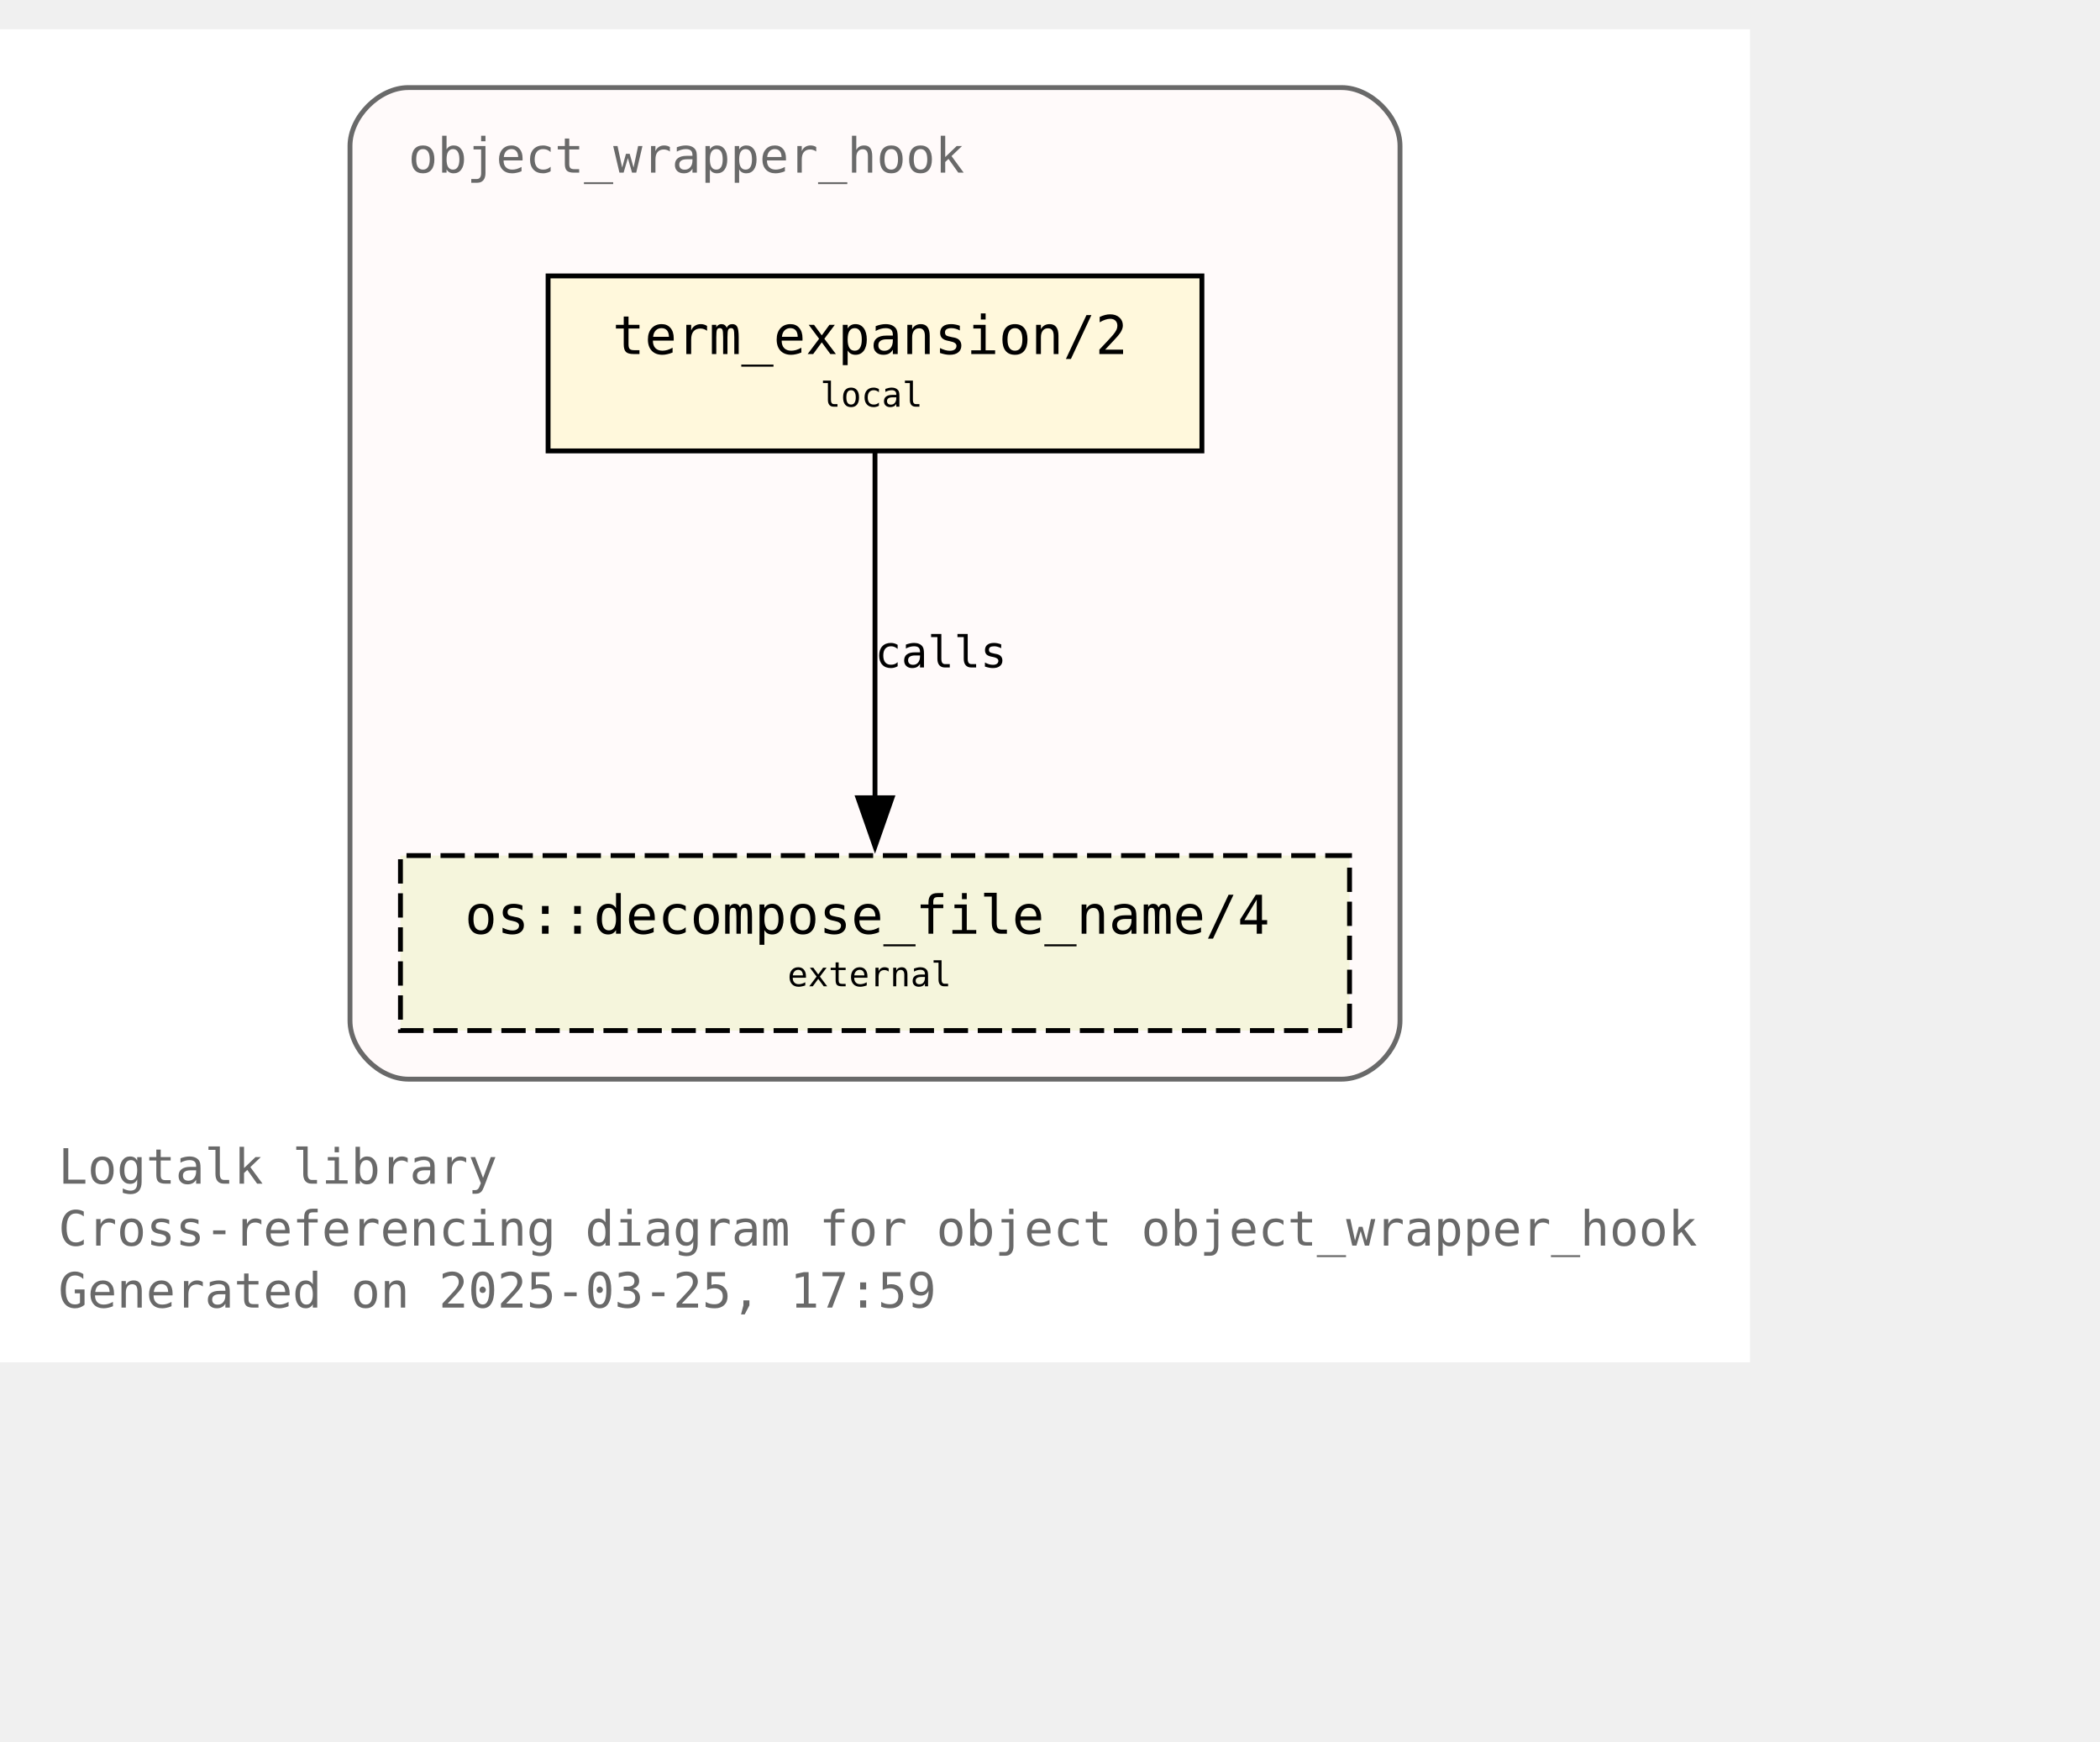
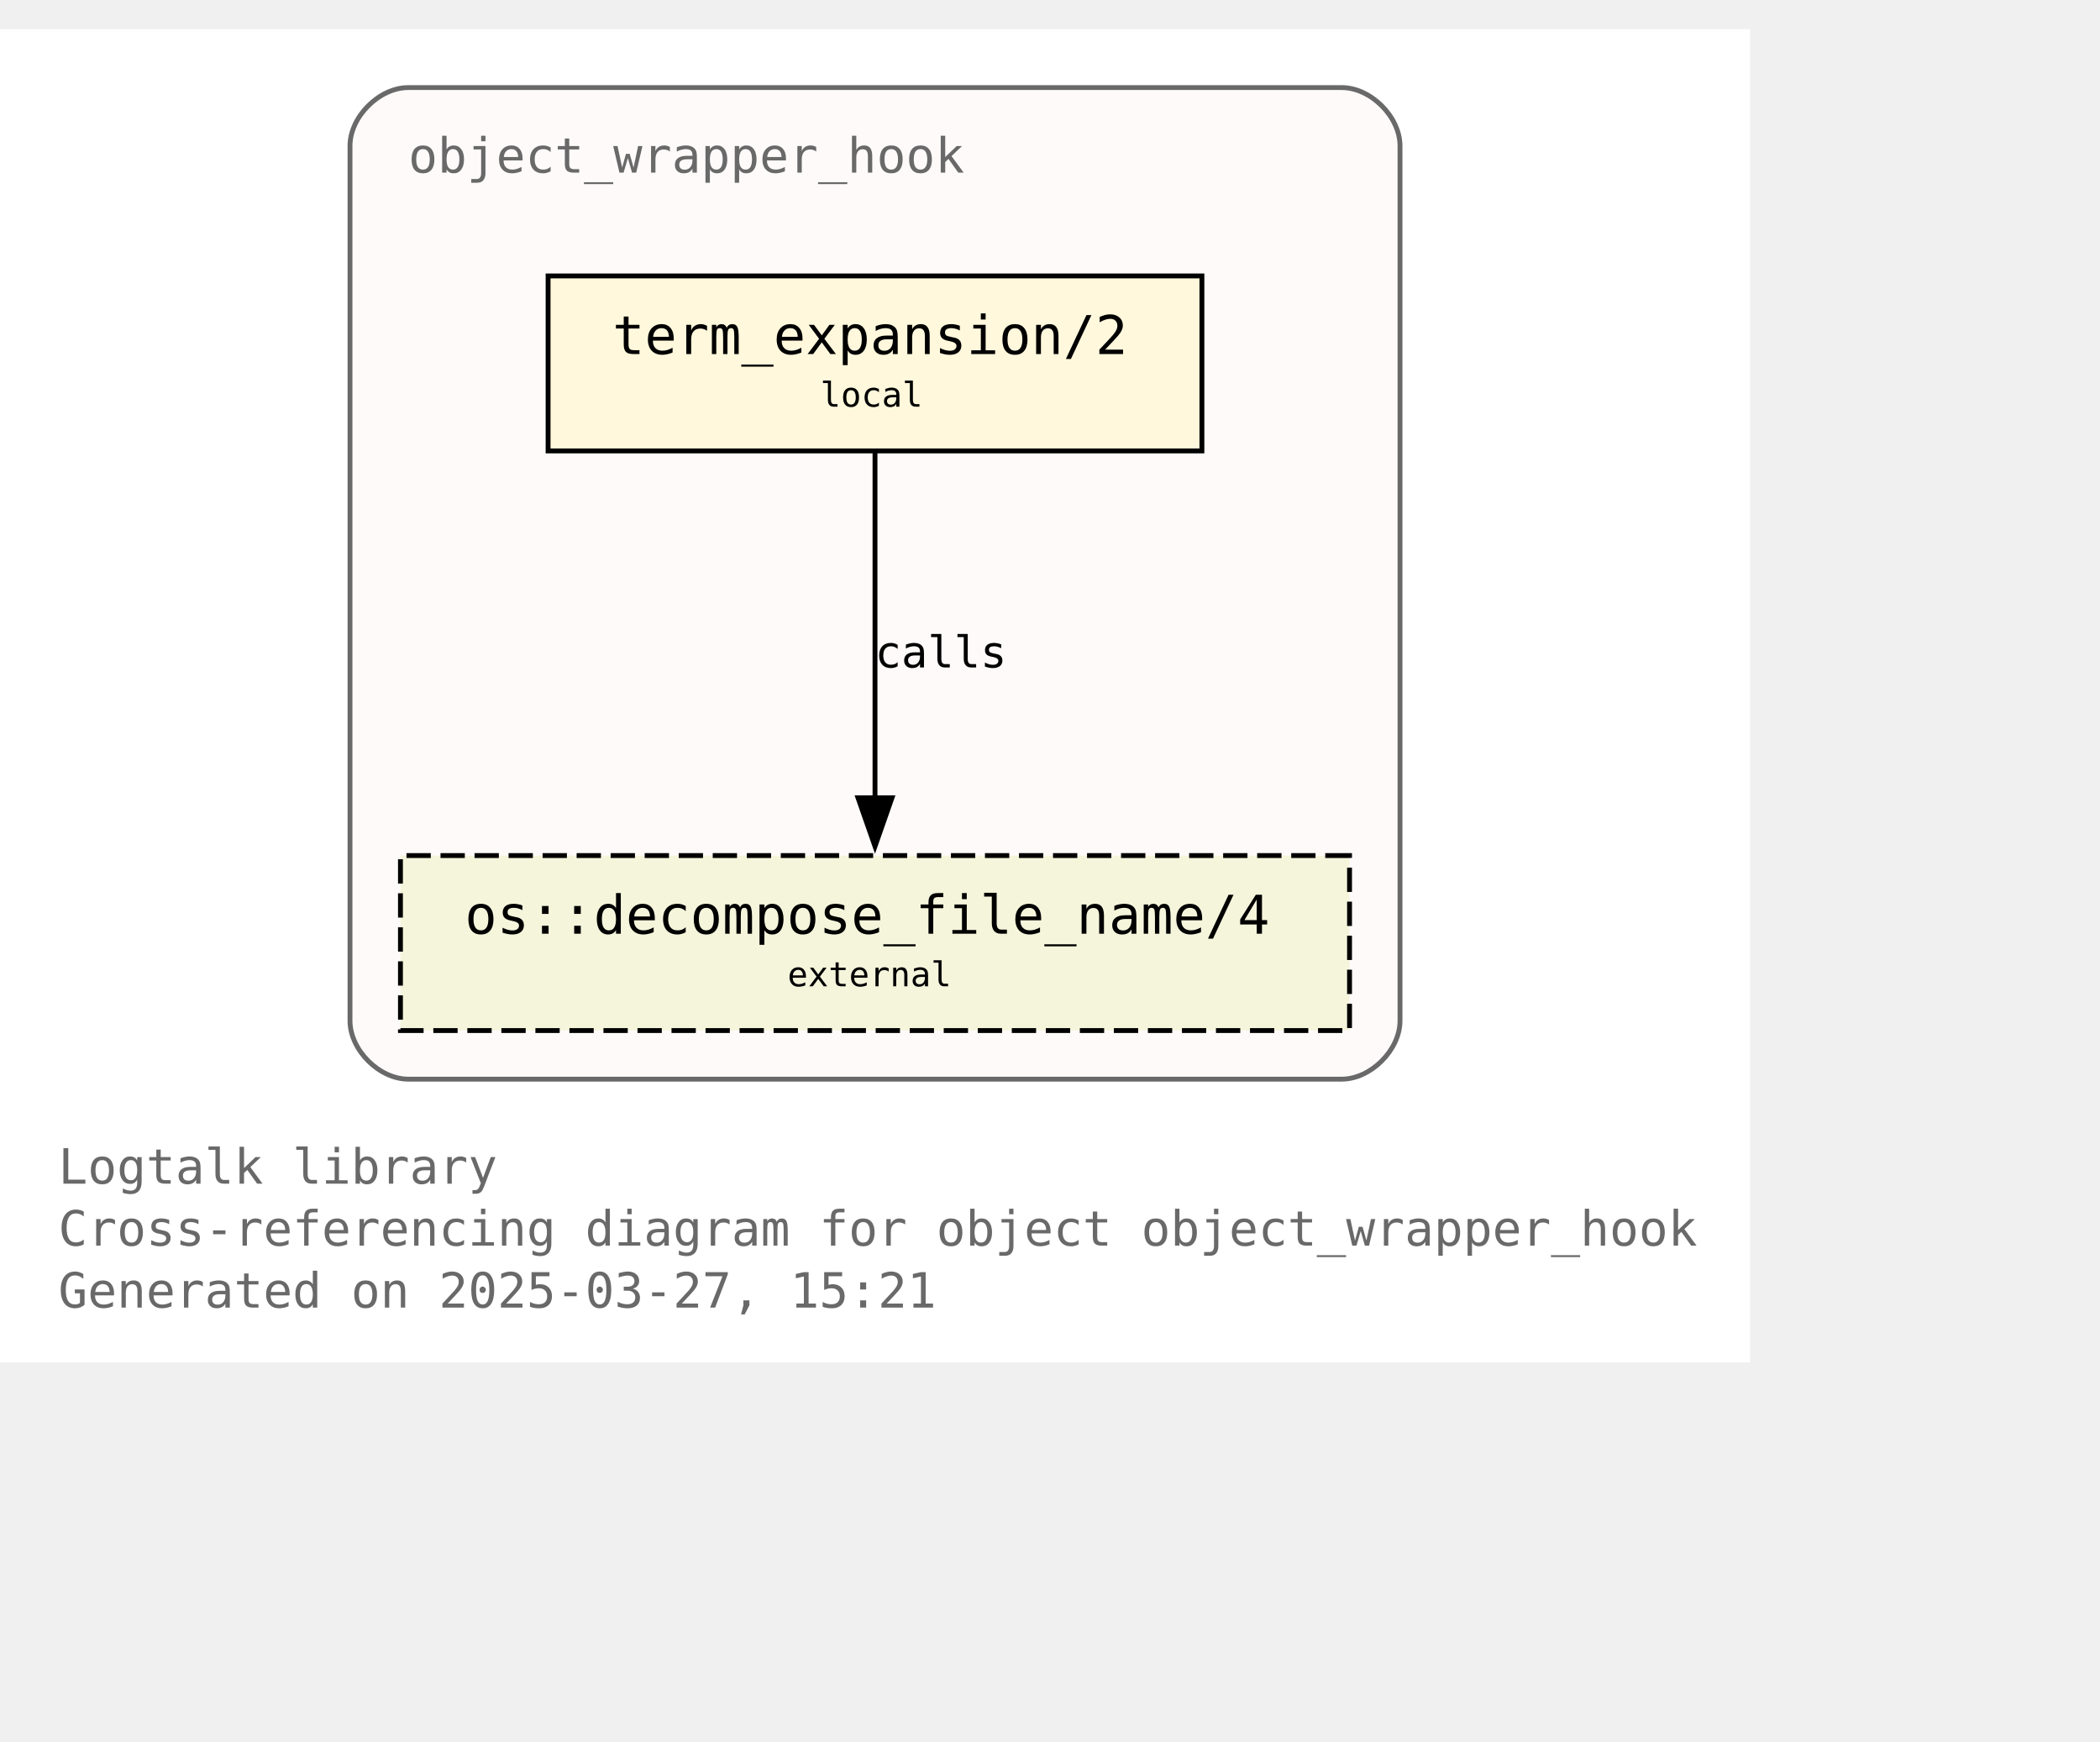
<svg xmlns="http://www.w3.org/2000/svg" xmlns:xlink="http://www.w3.org/1999/xlink" width="504pt" height="418pt" viewBox="72.00 72.00 432.00 346.25">
  <g id="graph0" class="graph" transform="scale(1 1) rotate(0) translate(76 342.25)">
    <polygon fill="white" stroke="none" points="-4,4 -4,-270.25 356,-270.25 356,4 -4,4" />
    <text text-anchor="start" x="8" y="-32.75" font-family="Monospace" font-size="10.00" fill="dimgray">Logtalk library</text>
    <text text-anchor="start" x="8" y="-20" font-family="Monospace" font-size="10.00" fill="dimgray">Cross-referencing diagram for object object_wrapper_hook</text>
-     <text text-anchor="start" x="8" y="-7.25" font-family="Monospace" font-size="10.00" fill="dimgray">Generated on 2025-03-25, 17:59</text>
+     <text text-anchor="start" x="8" y="-7.25" font-family="Monospace" font-size="10.00" fill="dimgray">Generated on 2025-03-27, 15:21</text>
    <g id="clust1" class="cluster">
      <g id="a_clust1">
        <a xlink:title="object_wrapper_hook">
          <path fill="snow" stroke="dimgray" d="M80,-54.25C80,-54.25 272,-54.25 272,-54.25 278,-54.25 284,-60.25 284,-66.25 284,-66.25 284,-246.25 284,-246.25 284,-252.25 278,-258.25 272,-258.25 272,-258.25 80,-258.25 80,-258.25 74,-258.25 68,-252.25 68,-246.25 68,-246.25 68,-66.25 68,-66.25 68,-60.25 74,-54.25 80,-54.25" />
          <g id="a_clust1_0">
-             <a xlink:href="https://github.com/LogtalkDotOrg/logtalk3/tree/06250e88ac7aba66e2ad32b1ab9603b9f379cf51/library/hook_objects/object_wrapper_hook.lgt" xlink:title="https://github.com/LogtalkDotOrg/logtalk3/tree/06250e88ac7aba66e2ad32b1ab9603b9f379cf51/library/hook_objects/object_wrapper_hook.lgt">
+             <a xlink:href="https://github.com/LogtalkDotOrg/logtalk3/tree/70a4926e173c28dc8a987d698c2be7629afc39eb/library/hook_objects/object_wrapper_hook.lgt" xlink:title="https://github.com/LogtalkDotOrg/logtalk3/tree/70a4926e173c28dc8a987d698c2be7629afc39eb/library/hook_objects/object_wrapper_hook.lgt">
              <text text-anchor="start" x="80" y="-240.75" font-family="Monospace" font-size="10.00" fill="dimgray">object_wrapper_hook</text>
            </a>
          </g>
        </a>
      </g>
    </g>
    <g id="node1" class="node">
      <g id="a_node1">
-         <a xlink:href="https://github.com/LogtalkDotOrg/logtalk3/tree/06250e88ac7aba66e2ad32b1ab9603b9f379cf51/library/hook_objects/object_wrapper_hook.lgt#L39" xlink:title="https://github.com/LogtalkDotOrg/logtalk3/tree/06250e88ac7aba66e2ad32b1ab9603b9f379cf51/library/hook_objects/object_wrapper_hook.lgt#L39">
+         <a xlink:href="https://github.com/LogtalkDotOrg/logtalk3/tree/70a4926e173c28dc8a987d698c2be7629afc39eb/library/hook_objects/object_wrapper_hook.lgt#L39" xlink:title="https://github.com/LogtalkDotOrg/logtalk3/tree/70a4926e173c28dc8a987d698c2be7629afc39eb/library/hook_objects/object_wrapper_hook.lgt#L39">
          <polygon fill="cornsilk" stroke="black" points="243.25,-219.5 108.75,-219.5 108.75,-183.5 243.25,-183.5 243.25,-219.5" />
          <text text-anchor="start" x="116.75" y="-204.2" font-family="Monospace" font-size="9.00"> </text>
          <text text-anchor="start" x="122" y="-203.43" font-family="Monospace" font-size="11.00">term_expansion/2</text>
          <text text-anchor="start" x="230" y="-204.2" font-family="Monospace" font-size="9.00"> </text>
          <text text-anchor="start" x="116.75" y="-191.82" font-family="Monospace" font-size="9.00"> </text>
          <text text-anchor="start" x="164.75" y="-192.6" font-family="Monospace" font-size="7.00">local</text>
          <text text-anchor="start" x="230" y="-191.82" font-family="Monospace" font-size="9.00"> </text>
        </a>
      </g>
    </g>
    <g id="node2" class="node">
      <g id="a_node2">
        <a xlink:href="https://logtalk.org/library/osp_0.html#decompose-file-name-4" xlink:title="https://logtalk.org/library/osp_0.html#decompose-file-name-4">
          <polygon fill="beige" stroke="black" stroke-dasharray="5,2" points="273.62,-100.25 78.38,-100.25 78.38,-64.25 273.62,-64.25 273.62,-100.25" />
          <text text-anchor="start" x="86.38" y="-84.95" font-family="Monospace" font-size="9.00"> </text>
          <text text-anchor="start" x="91.62" y="-84.17" font-family="Monospace" font-size="11.00">os::decompose_file_name/4</text>
          <text text-anchor="start" x="260.38" y="-84.95" font-family="Monospace" font-size="9.00"> </text>
          <text text-anchor="start" x="86.38" y="-72.58" font-family="Monospace" font-size="9.00"> </text>
          <text text-anchor="start" x="158" y="-73.35" font-family="Monospace" font-size="7.00">external</text>
          <text text-anchor="start" x="260.38" y="-72.58" font-family="Monospace" font-size="9.00"> </text>
        </a>
      </g>
    </g>
    <g id="edge1" class="edge">
      <g id="a_edge1">
-         <a xlink:href="https://github.com/LogtalkDotOrg/logtalk3/tree/06250e88ac7aba66e2ad32b1ab9603b9f379cf51/library/hook_objects/object_wrapper_hook.lgt#L39" xlink:title="calls">
+         <a xlink:href="https://github.com/LogtalkDotOrg/logtalk3/tree/70a4926e173c28dc8a987d698c2be7629afc39eb/library/hook_objects/object_wrapper_hook.lgt#L39" xlink:title="calls">
          <path fill="none" stroke="black" d="M176,-183.2C176,-164.5 176,-134.37 176,-112.08" />
          <polygon fill="black" stroke="black" points="179.5,-112.14 176,-102.14 172.5,-112.14 179.5,-112.14" />
        </a>
      </g>
      <g id="a_edge1-label">
-         <a xlink:href="https://github.com/LogtalkDotOrg/logtalk3/tree/06250e88ac7aba66e2ad32b1ab9603b9f379cf51/library/hook_objects/object_wrapper_hook.lgt#L39" xlink:title="https://github.com/LogtalkDotOrg/logtalk3/tree/06250e88ac7aba66e2ad32b1ab9603b9f379cf51/library/hook_objects/object_wrapper_hook.lgt#L39">
+         <a xlink:href="https://github.com/LogtalkDotOrg/logtalk3/tree/70a4926e173c28dc8a987d698c2be7629afc39eb/library/hook_objects/object_wrapper_hook.lgt#L39" xlink:title="https://github.com/LogtalkDotOrg/logtalk3/tree/70a4926e173c28dc8a987d698c2be7629afc39eb/library/hook_objects/object_wrapper_hook.lgt#L39">
          <text text-anchor="start" x="176" y="-138.95" font-family="Monospace" font-size="9.00">calls</text>
        </a>
      </g>
    </g>
  </g>
</svg>
